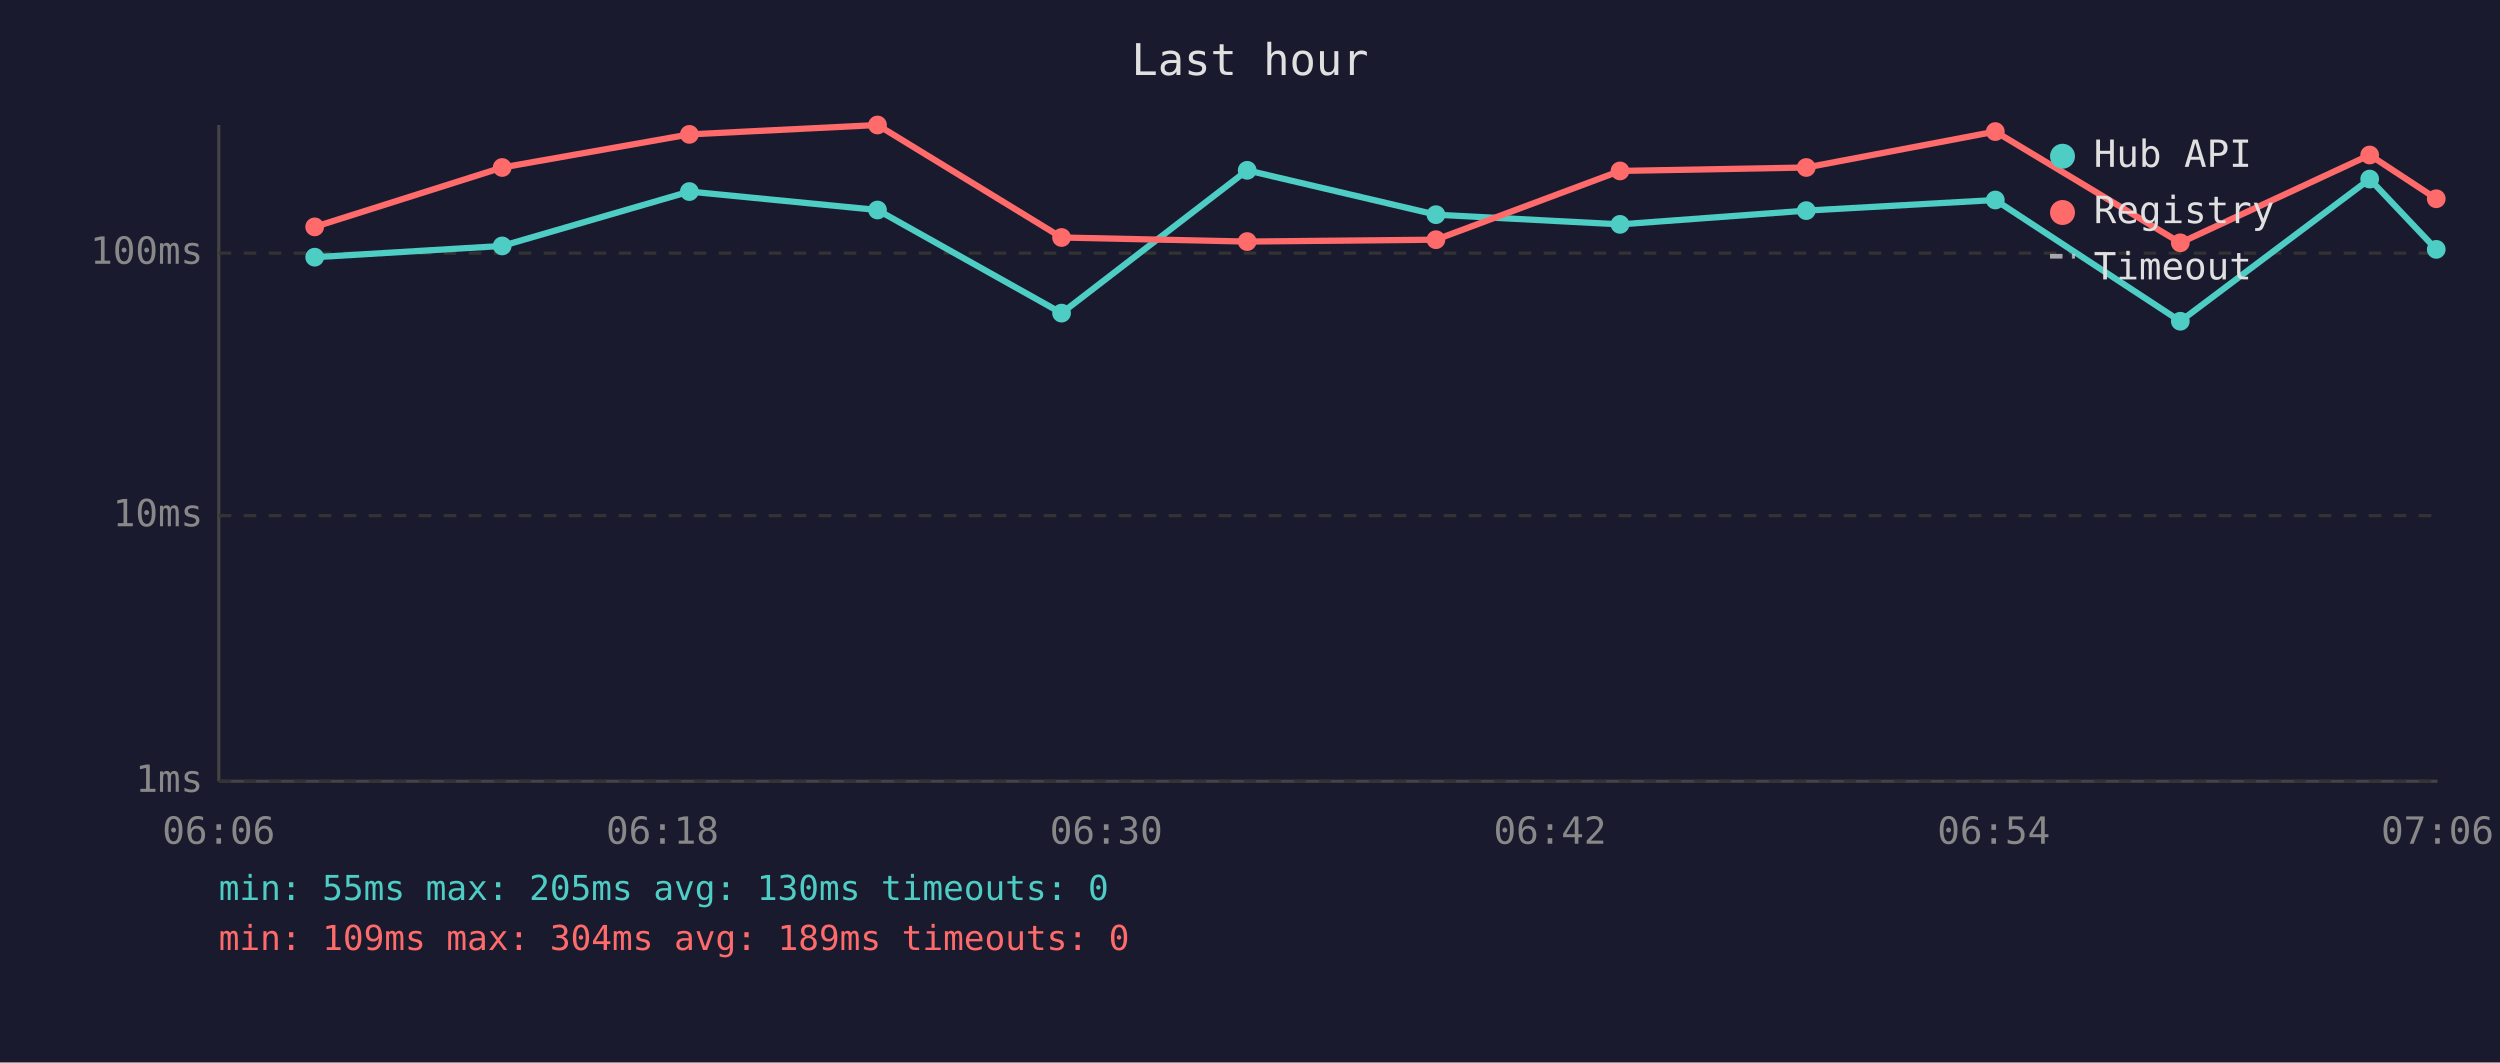
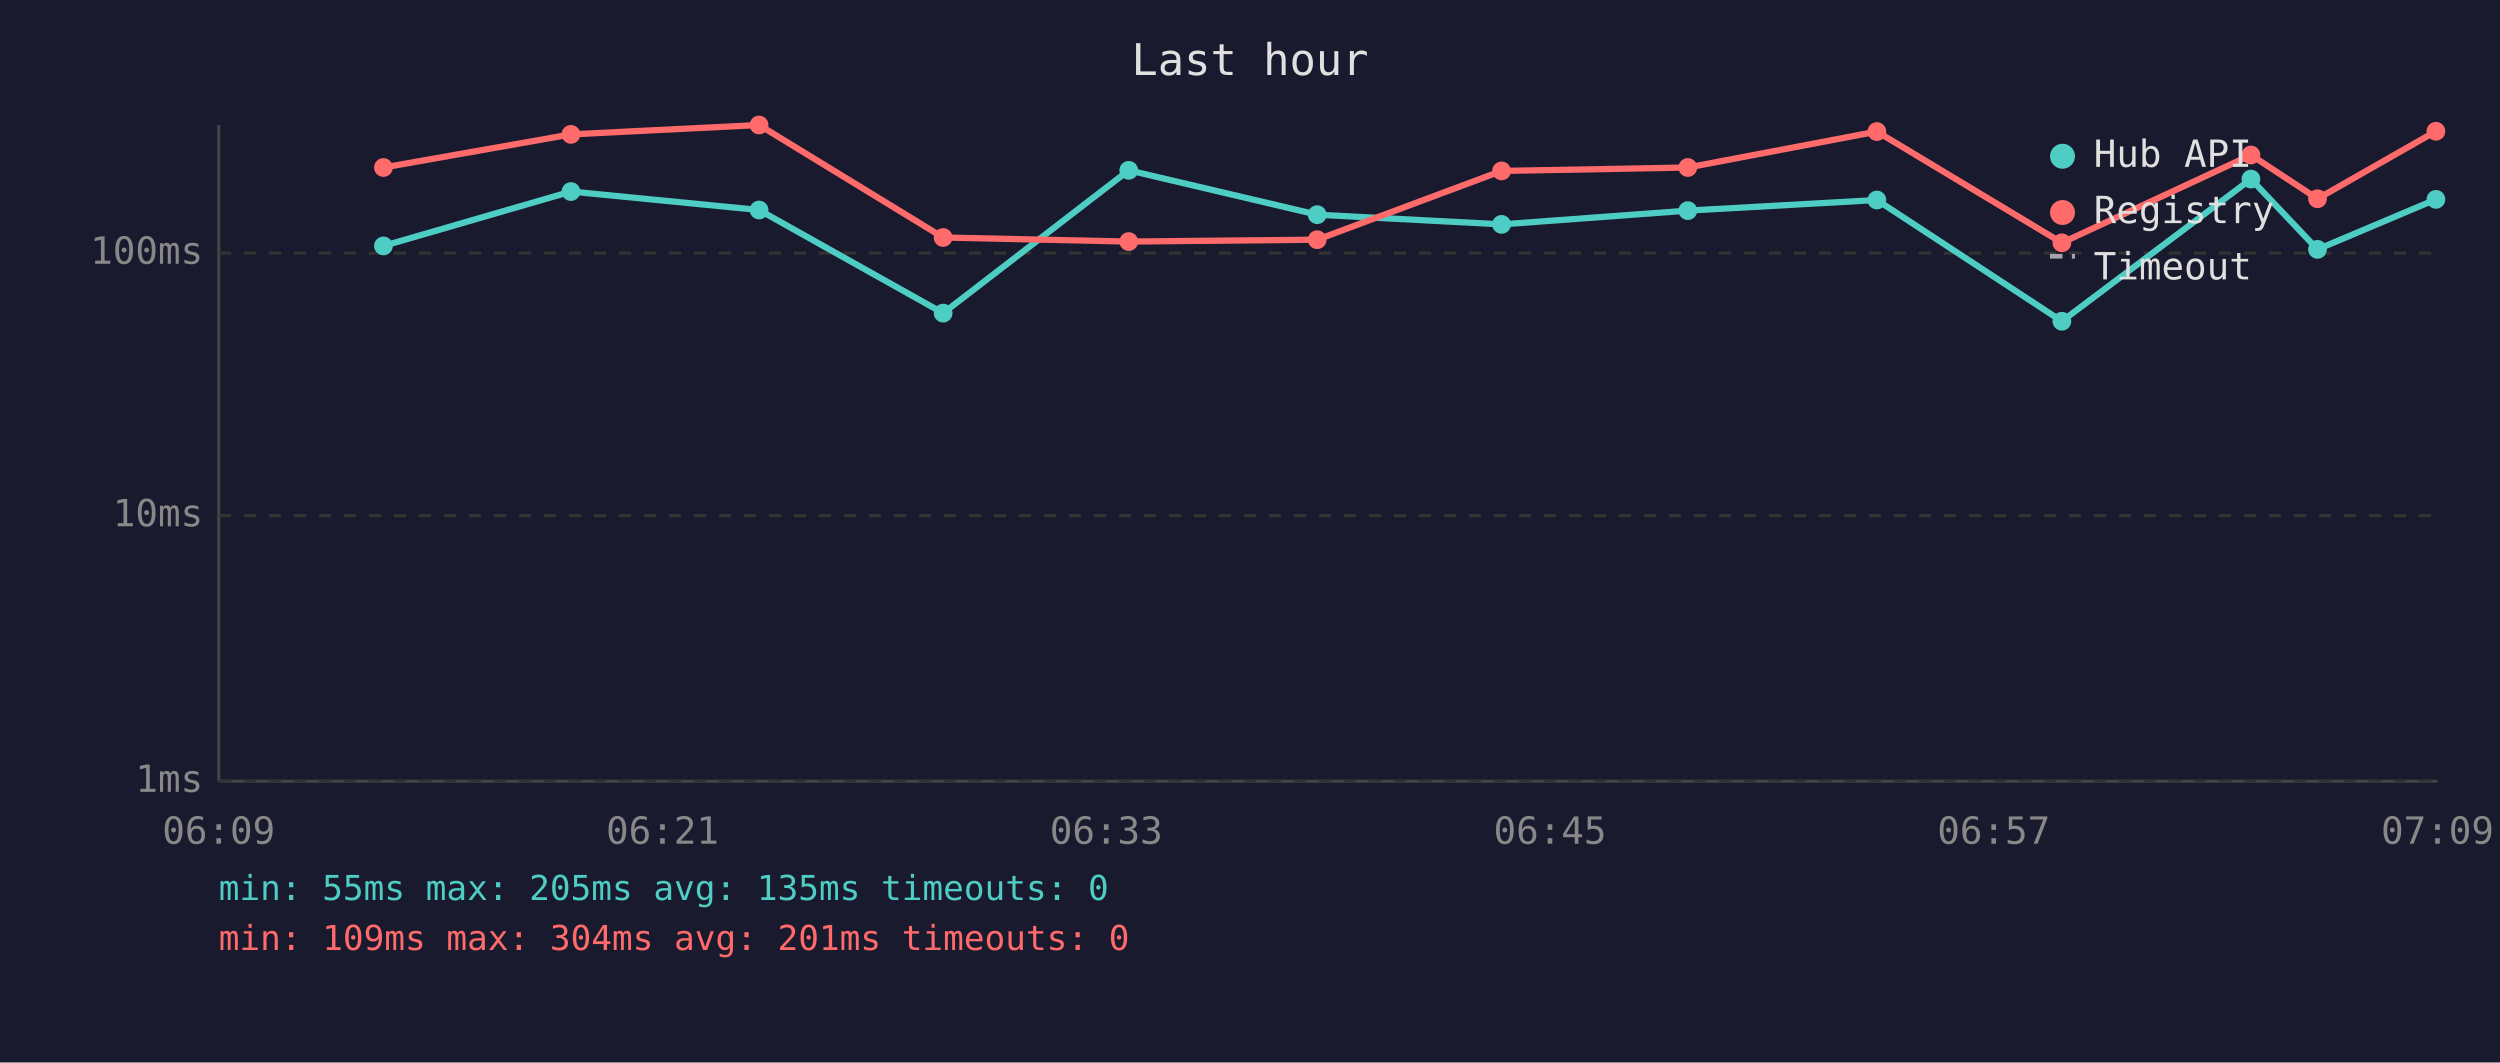
<svg xmlns="http://www.w3.org/2000/svg" viewBox="0 0 800 340" font-family="monospace" font-size="12">
  <rect width="800" height="340" fill="#1a1a2e" />
  <text x="400" y="24" fill="#e0e0e0" font-size="14" text-anchor="middle">Last hour</text>
  <line x1="70" y1="40" x2="70" y2="250" stroke="#444" stroke-width="1" />
  <line x1="70" y1="250" x2="780" y2="250" stroke="#444" stroke-width="1" />
  <line x1="70" y1="250" x2="780" y2="250" stroke="#333" stroke-width="1" stroke-dasharray="4" />
  <text x="65" y="250" fill="#888" text-anchor="end" dominant-baseline="middle">1ms</text>
  <line x1="70" y1="165" x2="780" y2="165" stroke="#333" stroke-width="1" stroke-dasharray="4" />
  <text x="65" y="165" fill="#888" text-anchor="end" dominant-baseline="middle">10ms</text>
  <line x1="70" y1="81" x2="780" y2="81" stroke="#333" stroke-width="1" stroke-dasharray="4" />
  <text x="65" y="81" fill="#888" text-anchor="end" dominant-baseline="middle">100ms</text>
-   <text x="70" y="270" fill="#888" text-anchor="middle">06:06</text>
-   <text x="212" y="270" fill="#888" text-anchor="middle">06:18</text>
-   <text x="354" y="270" fill="#888" text-anchor="middle">06:30</text>
-   <text x="496" y="270" fill="#888" text-anchor="middle">06:42</text>
-   <text x="638" y="270" fill="#888" text-anchor="middle">06:54</text>
-   <text x="780" y="270" fill="#888" text-anchor="middle">07:06</text>
-   <polyline points="100.7,82.3 160.7,78.7 220.6,61.3 280.8,67.2 339.7,100.2 399.1,54.5 459.5,68.7 518.4,71.8 578.0,67.4 638.5,64.0 697.7,102.8 758.3,57.3 779.6,79.8" fill="none" stroke="#4ecdc4" stroke-width="2" opacity="1" />
-   <circle cx="100.7" cy="82.3" r="3" fill="#4ecdc4" />
-   <circle cx="160.7" cy="78.7" r="3" fill="#4ecdc4" />
-   <circle cx="220.6" cy="61.3" r="3" fill="#4ecdc4" />
-   <circle cx="280.8" cy="67.2" r="3" fill="#4ecdc4" />
-   <circle cx="339.7" cy="100.2" r="3" fill="#4ecdc4" />
-   <circle cx="399.1" cy="54.5" r="3" fill="#4ecdc4" />
-   <circle cx="459.5" cy="68.7" r="3" fill="#4ecdc4" />
-   <circle cx="518.4" cy="71.8" r="3" fill="#4ecdc4" />
-   <circle cx="578.0" cy="67.4" r="3" fill="#4ecdc4" />
-   <circle cx="638.5" cy="64.0" r="3" fill="#4ecdc4" />
-   <circle cx="697.7" cy="102.8" r="3" fill="#4ecdc4" />
-   <circle cx="758.3" cy="57.3" r="3" fill="#4ecdc4" />
-   <circle cx="779.6" cy="79.8" r="3" fill="#4ecdc4" />
-   <polyline points="100.7,72.6 160.7,53.6 220.6,43.0 280.8,40.0 339.7,76.0 399.1,77.3 459.5,76.7 518.4,54.7 578.0,53.6 638.5,42.1 697.7,77.7 758.3,49.6 779.6,63.6" fill="none" stroke="#ff6b6b" stroke-width="2" opacity="1" />
-   <circle cx="100.7" cy="72.6" r="3" fill="#ff6b6b" />
-   <circle cx="160.7" cy="53.6" r="3" fill="#ff6b6b" />
-   <circle cx="220.6" cy="43.0" r="3" fill="#ff6b6b" />
-   <circle cx="280.8" cy="40.0" r="3" fill="#ff6b6b" />
-   <circle cx="339.7" cy="76.0" r="3" fill="#ff6b6b" />
-   <circle cx="399.1" cy="77.3" r="3" fill="#ff6b6b" />
-   <circle cx="459.5" cy="76.7" r="3" fill="#ff6b6b" />
-   <circle cx="518.4" cy="54.7" r="3" fill="#ff6b6b" />
-   <circle cx="578.0" cy="53.6" r="3" fill="#ff6b6b" />
-   <circle cx="638.5" cy="42.1" r="3" fill="#ff6b6b" />
-   <circle cx="697.7" cy="77.7" r="3" fill="#ff6b6b" />
-   <circle cx="758.3" cy="49.6" r="3" fill="#ff6b6b" />
-   <circle cx="779.6" cy="63.6" r="3" fill="#ff6b6b" />
+   <text x="70" y="270" fill="#888" text-anchor="middle">06:09</text>
+   <text x="212" y="270" fill="#888" text-anchor="middle">06:21</text>
+   <text x="354" y="270" fill="#888" text-anchor="middle">06:33</text>
+   <text x="496" y="270" fill="#888" text-anchor="middle">06:45</text>
+   <text x="638" y="270" fill="#888" text-anchor="middle">06:57</text>
+   <text x="780" y="270" fill="#888" text-anchor="middle">07:09</text>
+   <polyline points="122.7,78.7 182.7,61.3 242.9,67.2 301.8,100.2 361.2,54.5 421.5,68.7 480.5,71.8 540.1,67.4 600.6,64.0 659.8,102.8 720.3,57.3 741.6,79.8 779.5,63.8" fill="none" stroke="#4ecdc4" stroke-width="2" opacity="1" />
+   <circle cx="122.7" cy="78.7" r="3" fill="#4ecdc4" />
+   <circle cx="182.7" cy="61.3" r="3" fill="#4ecdc4" />
+   <circle cx="242.9" cy="67.2" r="3" fill="#4ecdc4" />
+   <circle cx="301.8" cy="100.2" r="3" fill="#4ecdc4" />
+   <circle cx="361.2" cy="54.5" r="3" fill="#4ecdc4" />
+   <circle cx="421.5" cy="68.7" r="3" fill="#4ecdc4" />
+   <circle cx="480.5" cy="71.8" r="3" fill="#4ecdc4" />
+   <circle cx="540.1" cy="67.4" r="3" fill="#4ecdc4" />
+   <circle cx="600.6" cy="64.0" r="3" fill="#4ecdc4" />
+   <circle cx="659.8" cy="102.8" r="3" fill="#4ecdc4" />
+   <circle cx="720.3" cy="57.3" r="3" fill="#4ecdc4" />
+   <circle cx="741.6" cy="79.8" r="3" fill="#4ecdc4" />
+   <circle cx="779.5" cy="63.8" r="3" fill="#4ecdc4" />
+   <polyline points="122.7,53.6 182.7,43.0 242.9,40.0 301.8,76.0 361.2,77.3 421.5,76.7 480.5,54.7 540.1,53.6 600.6,42.1 659.8,77.7 720.3,49.6 741.6,63.6 779.5,42.0" fill="none" stroke="#ff6b6b" stroke-width="2" opacity="1" />
+   <circle cx="122.7" cy="53.6" r="3" fill="#ff6b6b" />
+   <circle cx="182.7" cy="43.0" r="3" fill="#ff6b6b" />
+   <circle cx="242.9" cy="40.0" r="3" fill="#ff6b6b" />
+   <circle cx="301.8" cy="76.0" r="3" fill="#ff6b6b" />
+   <circle cx="361.2" cy="77.3" r="3" fill="#ff6b6b" />
+   <circle cx="421.5" cy="76.7" r="3" fill="#ff6b6b" />
+   <circle cx="480.5" cy="54.7" r="3" fill="#ff6b6b" />
+   <circle cx="540.1" cy="53.6" r="3" fill="#ff6b6b" />
+   <circle cx="600.6" cy="42.1" r="3" fill="#ff6b6b" />
+   <circle cx="659.8" cy="77.7" r="3" fill="#ff6b6b" />
+   <circle cx="720.3" cy="49.6" r="3" fill="#ff6b6b" />
+   <circle cx="741.6" cy="63.6" r="3" fill="#ff6b6b" />
+   <circle cx="779.5" cy="42.0" r="3" fill="#ff6b6b" />
  <circle cx="660" cy="50" r="4" fill="#4ecdc4" />
  <text x="670" y="50" fill="#e0e0e0" dominant-baseline="middle">Hub API</text>
  <circle cx="660" cy="68" r="4" fill="#ff6b6b" />
  <text x="670" y="68" fill="#e0e0e0" dominant-baseline="middle">Registry</text>
  <line x1="656" y1="82" x2="664" y2="82" stroke="#e0e0e0" stroke-width="1.5" stroke-dasharray="4,3" opacity="0.7" />
  <text x="670" y="86" fill="#e0e0e0" dominant-baseline="middle">Timeout</text>
-   <text x="70" y="288" fill="#4ecdc4" font-size="11">min: 55ms  max: 205ms  avg: 130ms  timeouts: 0</text>
-   <text x="70" y="304" fill="#ff6b6b" font-size="11">min: 109ms  max: 304ms  avg: 189ms  timeouts: 0</text>
+   <text x="70" y="288" fill="#4ecdc4" font-size="11">min: 55ms  max: 205ms  avg: 135ms  timeouts: 0</text>
+   <text x="70" y="304" fill="#ff6b6b" font-size="11">min: 109ms  max: 304ms  avg: 201ms  timeouts: 0</text>
</svg>
